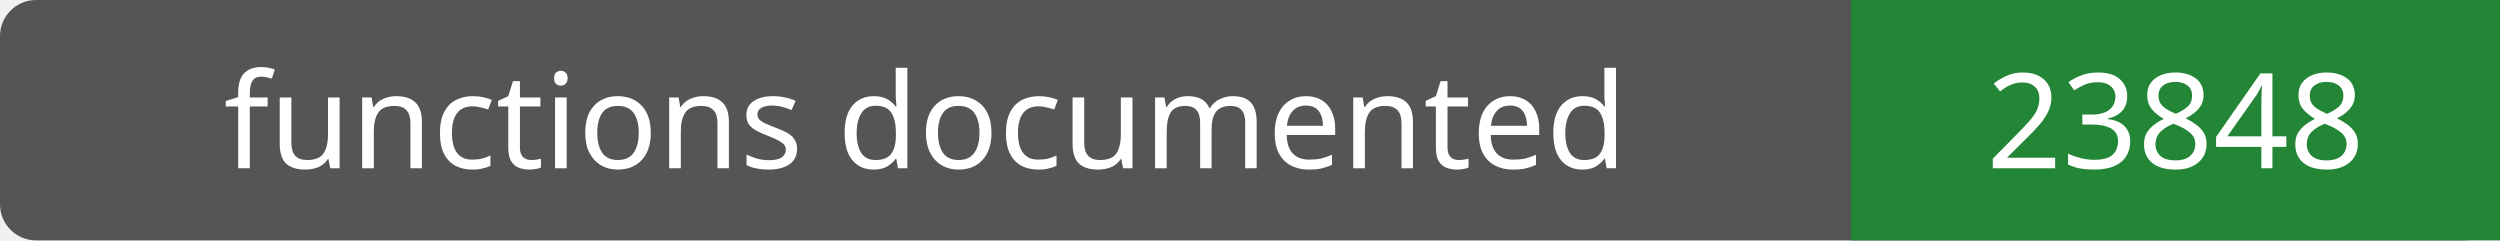
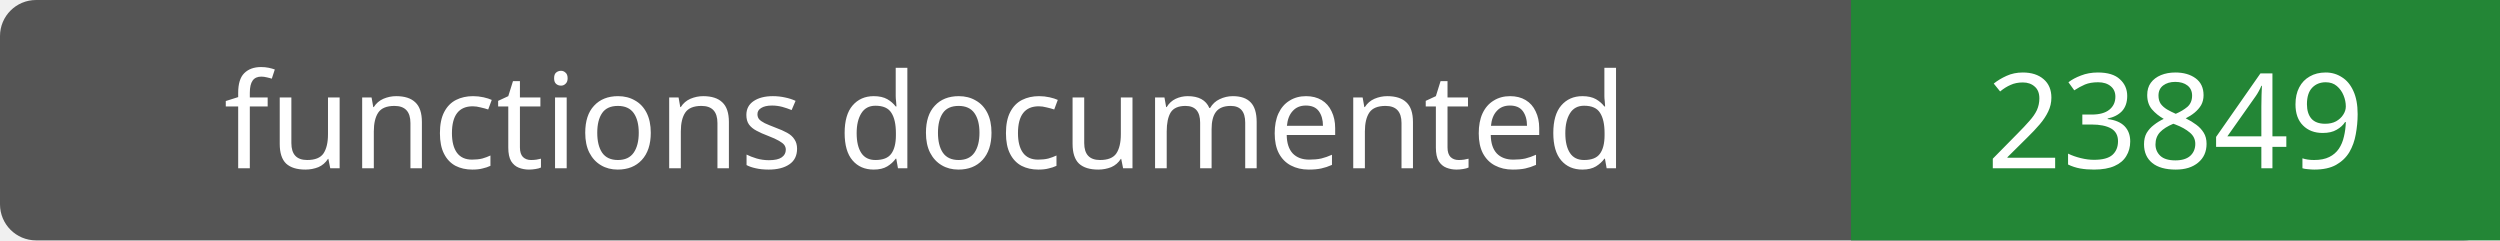
- <svg xmlns="http://www.w3.org/2000/svg" width="208" height="20" role="img" aria-label="functions documented: 23848">
+ <svg xmlns="http://www.w3.org/2000/svg" width="208" height="20" role="img" aria-label="functions documented: 23849">
  <rect width="208" height="20" rx="3" fill="#555" />
  <path fill="#238636" d="M154 0h54v20H154z" />
  <g fill="#fff" text-anchor="middle" font-family="Verdana,sans-serif" font-size="11">
    <text x="77.0" y="14">functions documented</text>
-     <text x="181.0" y="14">23848</text>
+     <text x="181.0" y="14">23849</text>
  </g>
</svg>
